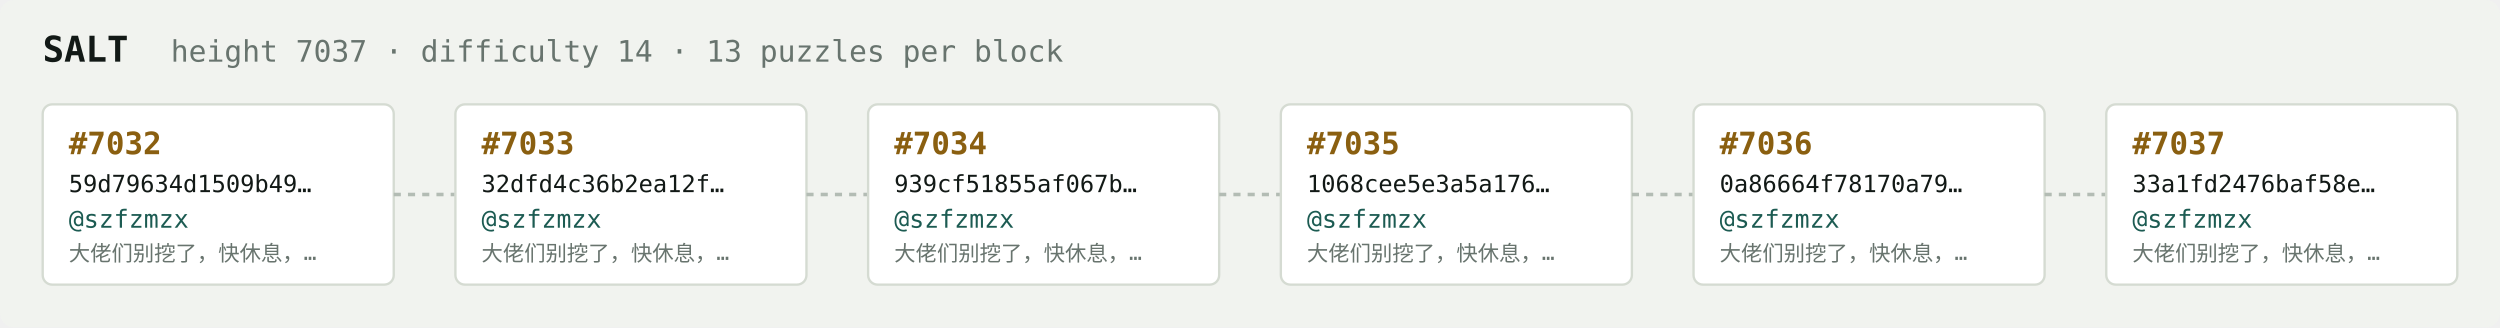
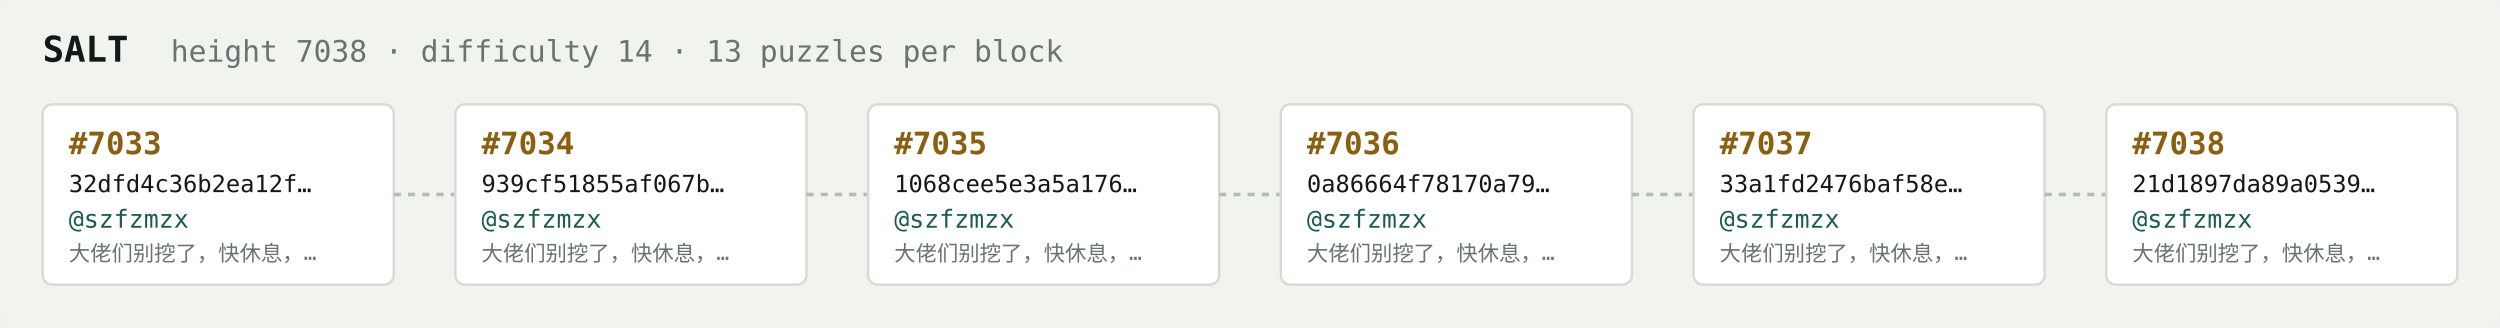
<svg xmlns="http://www.w3.org/2000/svg" width="1054" height="138" viewBox="0 0 1054 138" font-family="ui-monospace,SFMono-Regular,Menlo,monospace">
  <rect fill="#f1f3ef" width="1054" height="138" rx="6" />
  <text x="18" y="26" fill="#121916" font-size="15" font-weight="700">SALT</text>
-   <text x="72" y="26" fill="#68746e" font-size="12.5">height 7037 · difficulty 14 · 13 puzzles per block</text>
+   <text x="72" y="26" fill="#68746e" font-size="12.5">height 7038 · difficulty 14 · 13 puzzles per block</text>
  <rect x="18" y="44" width="148" height="76" rx="4" fill="#ffffff" stroke="#d5dbd2" stroke-width="1" />
-   <text x="29" y="65" fill="#8a5f10" font-size="13" font-weight="700">#7032</text>
-   <text x="29" y="81" fill="#121916" font-size="10">59d79634d1509b49…</text>
+   <text x="29" y="65" fill="#8a5f10" font-size="13" font-weight="700">#7033</text>
+   <text x="29" y="81" fill="#121916" font-size="10">32dfd4c36b2ea12f…</text>
  <text x="29" y="96" fill="#1c5b52" font-size="10.5">@szfzmzx</text>
  <text x="29" y="110" fill="#68746e" font-size="9">大佬们别挖了，快休息，…</text>
  <line x1="166" y1="82.0" x2="192" y2="82.0" stroke="#b3bcb4" stroke-width="1.5" stroke-dasharray="3 3" />
  <rect x="192" y="44" width="148" height="76" rx="4" fill="#ffffff" stroke="#d5dbd2" stroke-width="1" />
-   <text x="203" y="65" fill="#8a5f10" font-size="13" font-weight="700">#7033</text>
-   <text x="203" y="81" fill="#121916" font-size="10">32dfd4c36b2ea12f…</text>
+   <text x="203" y="65" fill="#8a5f10" font-size="13" font-weight="700">#7034</text>
+   <text x="203" y="81" fill="#121916" font-size="10">939cf51855af067b…</text>
  <text x="203" y="96" fill="#1c5b52" font-size="10.5">@szfzmzx</text>
  <text x="203" y="110" fill="#68746e" font-size="9">大佬们别挖了，快休息，…</text>
  <line x1="340" y1="82.0" x2="366" y2="82.0" stroke="#b3bcb4" stroke-width="1.5" stroke-dasharray="3 3" />
  <rect x="366" y="44" width="148" height="76" rx="4" fill="#ffffff" stroke="#d5dbd2" stroke-width="1" />
-   <text x="377" y="65" fill="#8a5f10" font-size="13" font-weight="700">#7034</text>
-   <text x="377" y="81" fill="#121916" font-size="10">939cf51855af067b…</text>
+   <text x="377" y="65" fill="#8a5f10" font-size="13" font-weight="700">#7035</text>
+   <text x="377" y="81" fill="#121916" font-size="10">1068cee5e3a5a176…</text>
  <text x="377" y="96" fill="#1c5b52" font-size="10.5">@szfzmzx</text>
  <text x="377" y="110" fill="#68746e" font-size="9">大佬们别挖了，快休息，…</text>
  <line x1="514" y1="82.0" x2="540" y2="82.0" stroke="#b3bcb4" stroke-width="1.5" stroke-dasharray="3 3" />
  <rect x="540" y="44" width="148" height="76" rx="4" fill="#ffffff" stroke="#d5dbd2" stroke-width="1" />
-   <text x="551" y="65" fill="#8a5f10" font-size="13" font-weight="700">#7035</text>
-   <text x="551" y="81" fill="#121916" font-size="10">1068cee5e3a5a176…</text>
+   <text x="551" y="65" fill="#8a5f10" font-size="13" font-weight="700">#7036</text>
+   <text x="551" y="81" fill="#121916" font-size="10">0a86664f78170a79…</text>
  <text x="551" y="96" fill="#1c5b52" font-size="10.5">@szfzmzx</text>
  <text x="551" y="110" fill="#68746e" font-size="9">大佬们别挖了，快休息，…</text>
  <line x1="688" y1="82.0" x2="714" y2="82.0" stroke="#b3bcb4" stroke-width="1.5" stroke-dasharray="3 3" />
  <rect x="714" y="44" width="148" height="76" rx="4" fill="#ffffff" stroke="#d5dbd2" stroke-width="1" />
-   <text x="725" y="65" fill="#8a5f10" font-size="13" font-weight="700">#7036</text>
-   <text x="725" y="81" fill="#121916" font-size="10">0a86664f78170a79…</text>
+   <text x="725" y="65" fill="#8a5f10" font-size="13" font-weight="700">#7037</text>
+   <text x="725" y="81" fill="#121916" font-size="10">33a1fd2476baf58e…</text>
  <text x="725" y="96" fill="#1c5b52" font-size="10.5">@szfzmzx</text>
  <text x="725" y="110" fill="#68746e" font-size="9">大佬们别挖了，快休息，…</text>
  <line x1="862" y1="82.0" x2="888" y2="82.0" stroke="#b3bcb4" stroke-width="1.5" stroke-dasharray="3 3" />
  <rect x="888" y="44" width="148" height="76" rx="4" fill="#ffffff" stroke="#d5dbd2" stroke-width="1" />
-   <text x="899" y="65" fill="#8a5f10" font-size="13" font-weight="700">#7037</text>
-   <text x="899" y="81" fill="#121916" font-size="10">33a1fd2476baf58e…</text>
+   <text x="899" y="65" fill="#8a5f10" font-size="13" font-weight="700">#7038</text>
+   <text x="899" y="81" fill="#121916" font-size="10">21d1897da89a0539…</text>
  <text x="899" y="96" fill="#1c5b52" font-size="10.5">@szfzmzx</text>
  <text x="899" y="110" fill="#68746e" font-size="9">大佬们别挖了，快休息，…</text>
</svg>
